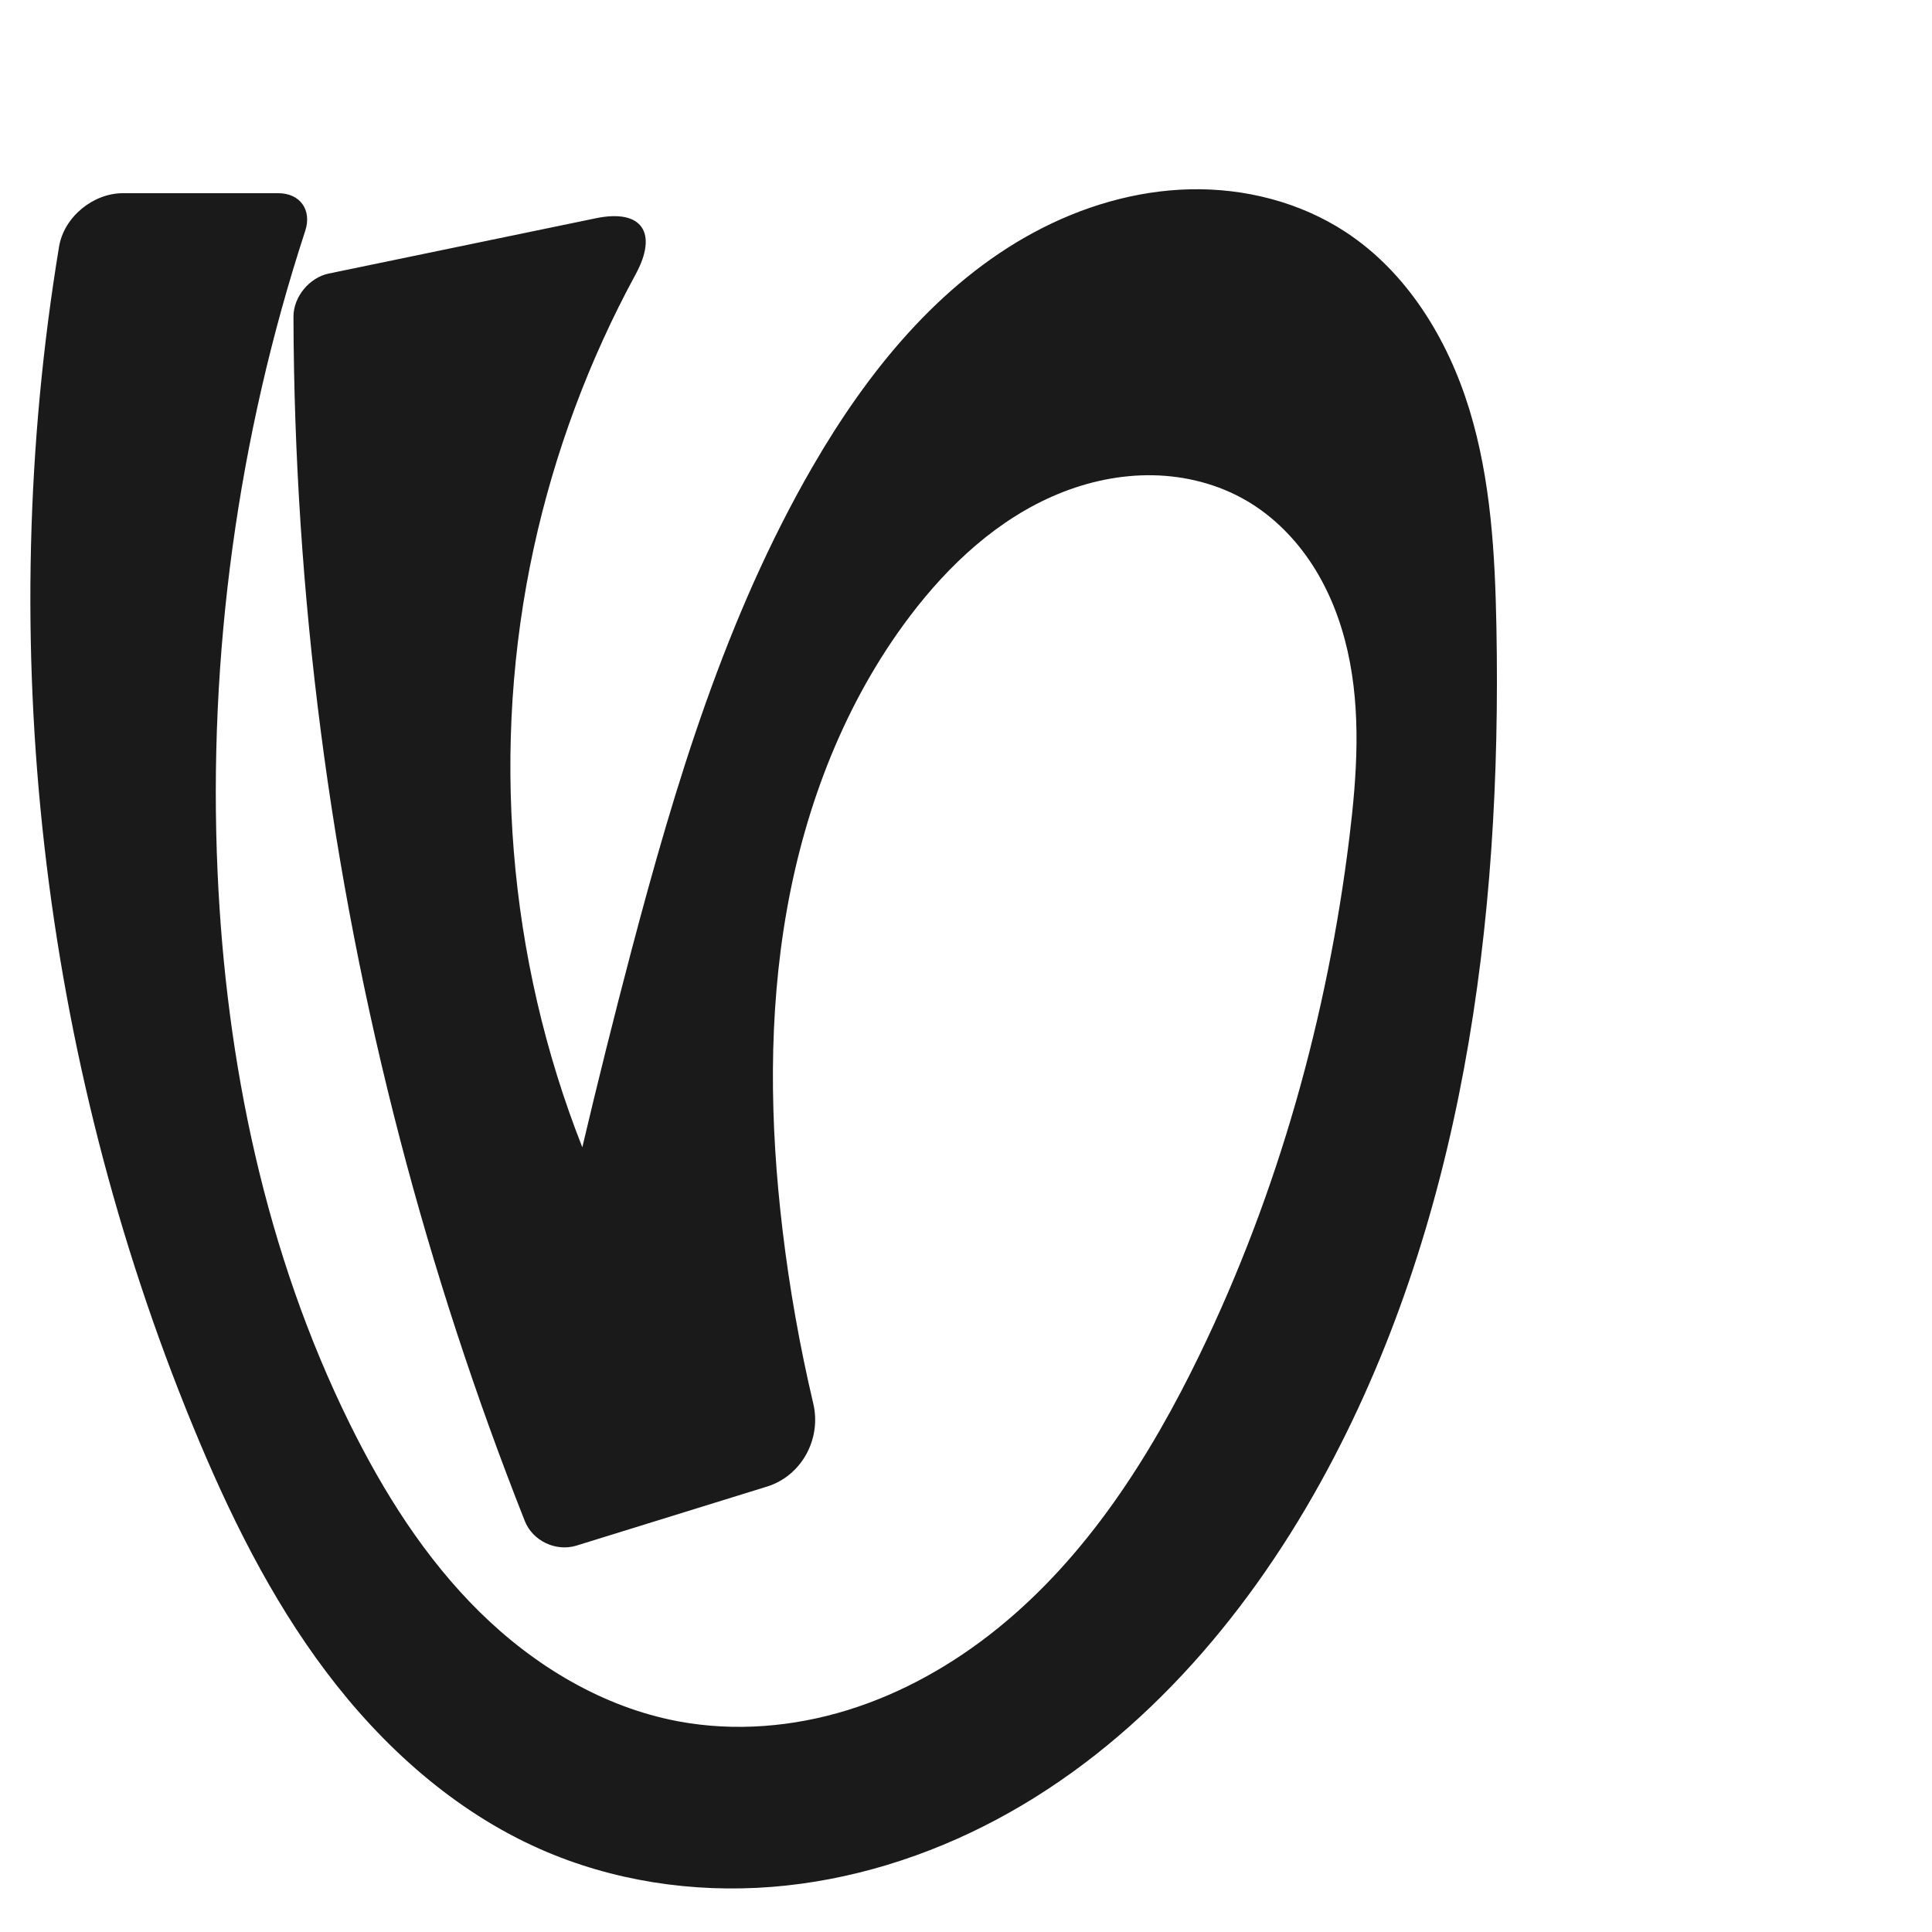
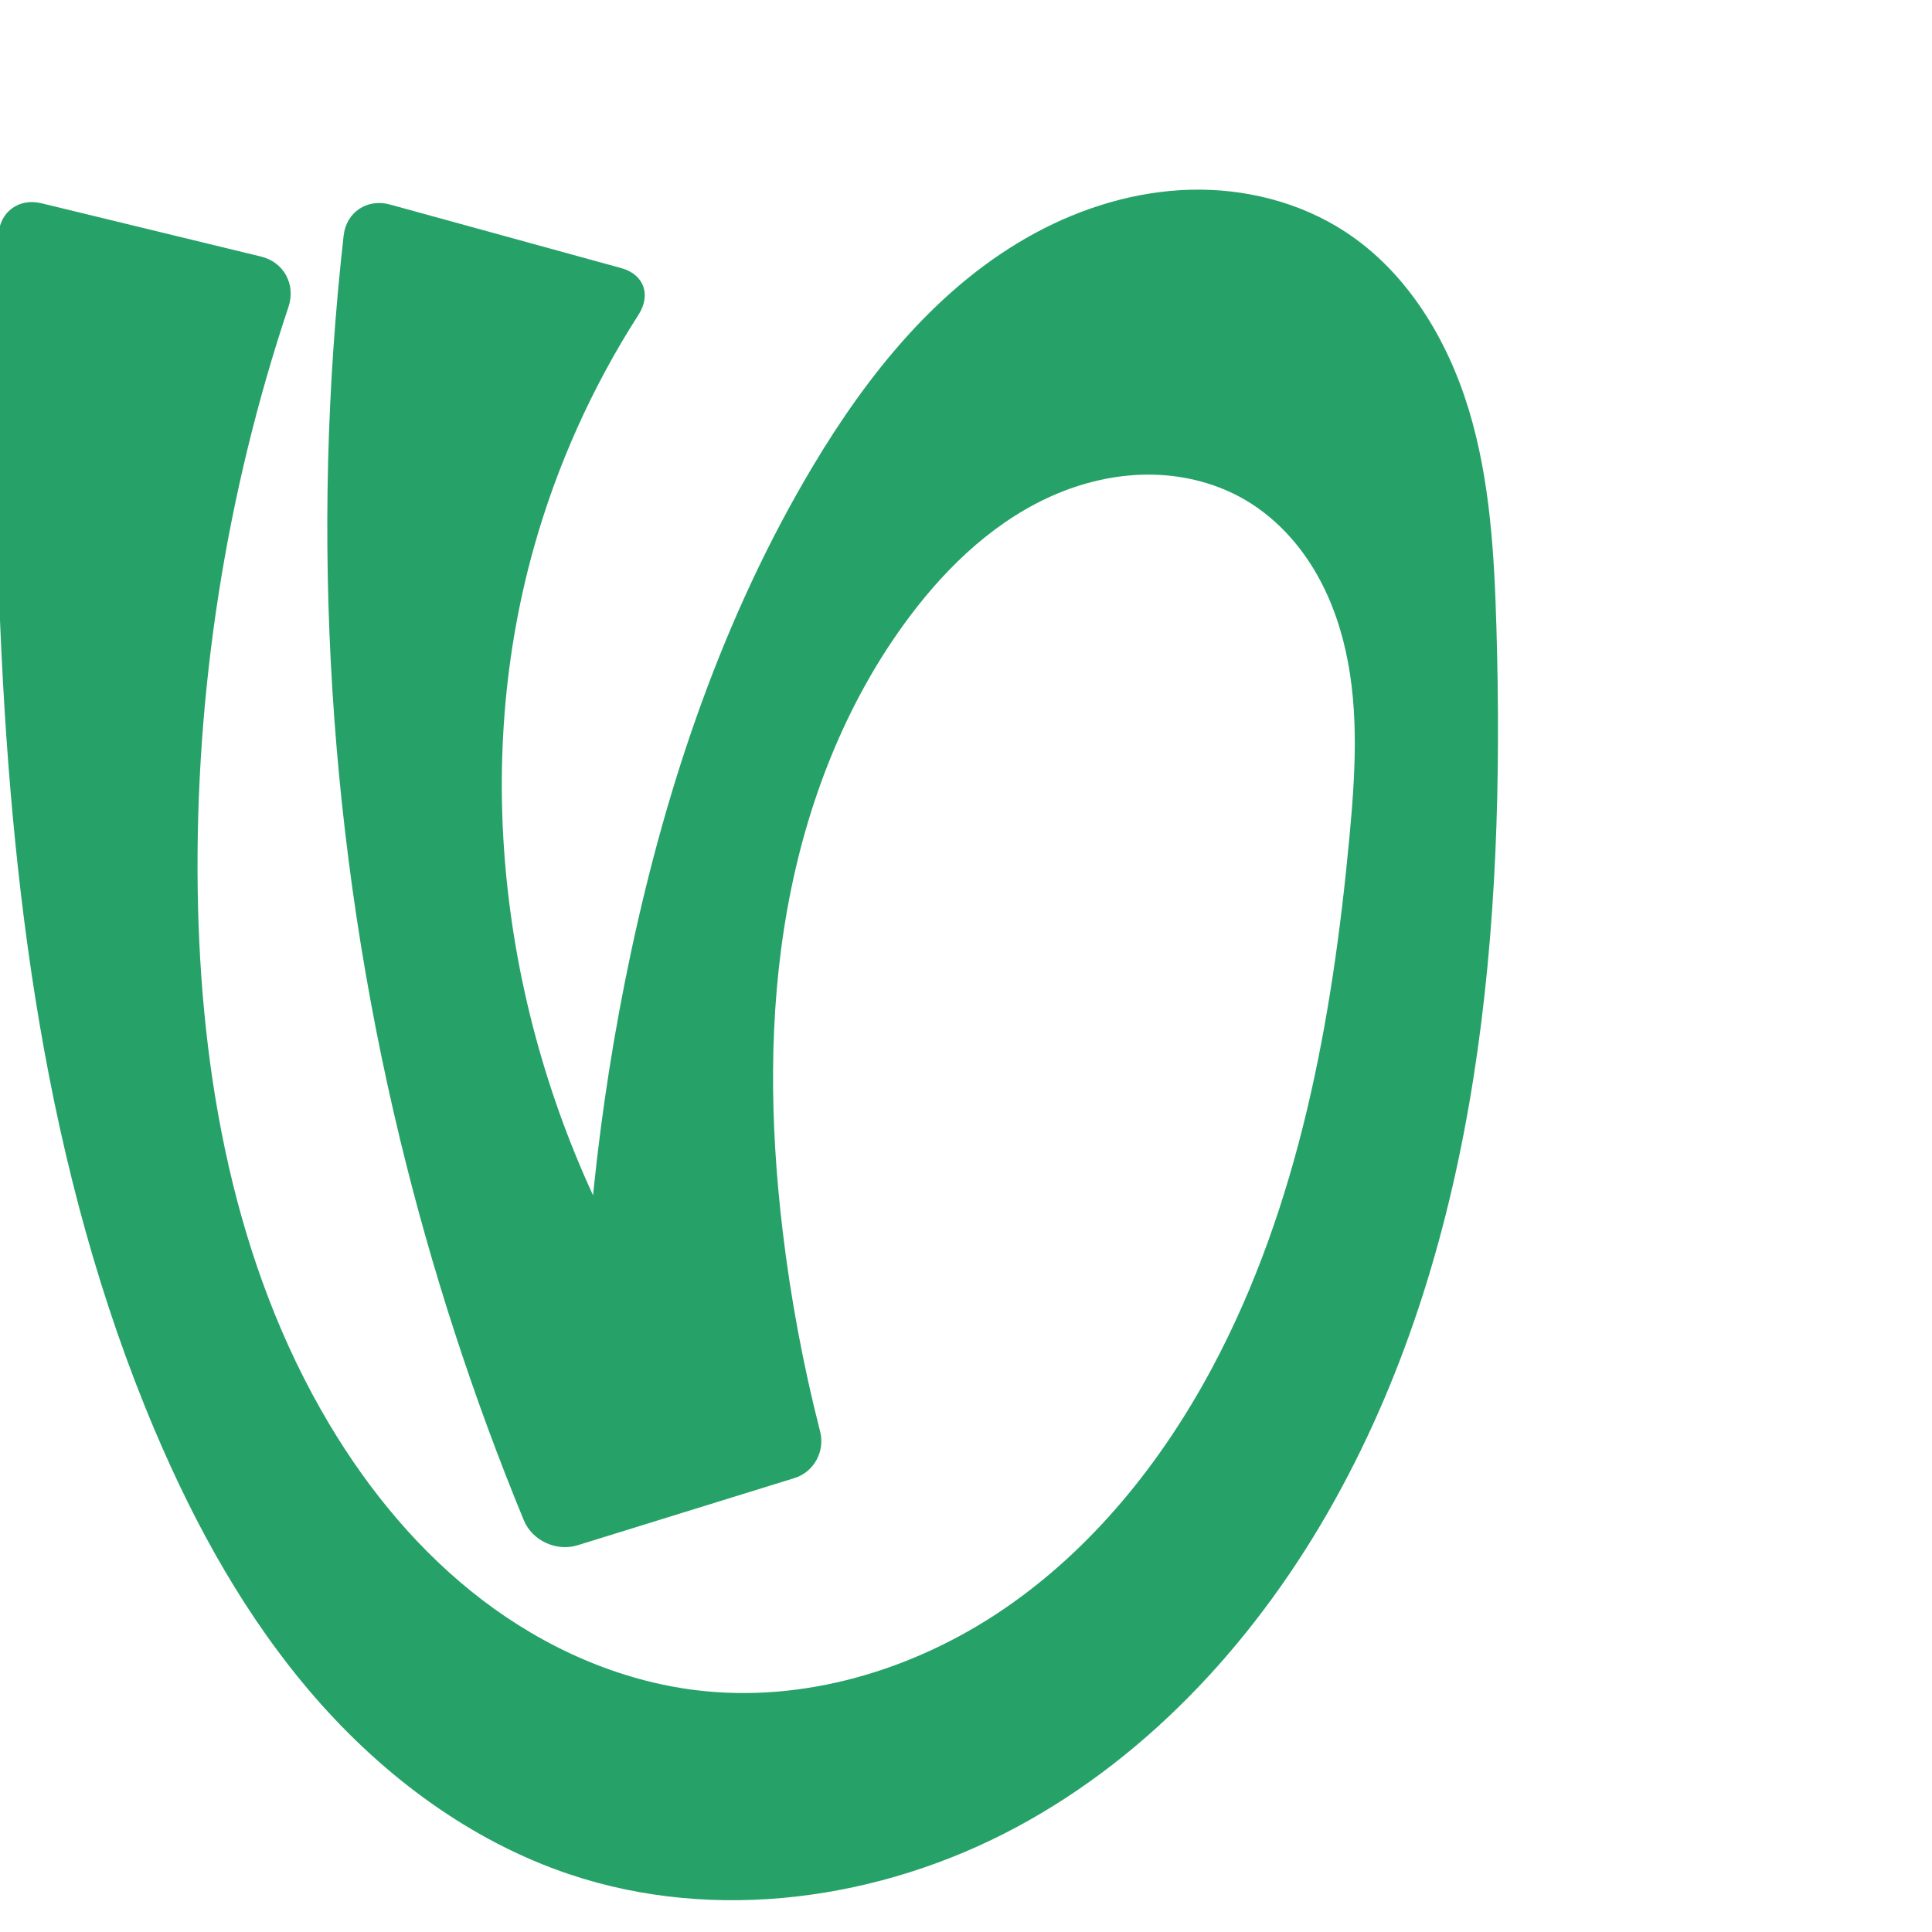
<svg xmlns="http://www.w3.org/2000/svg" xml:space="preserve" width="1000" height="1000" version="1.1" style="clip-rule:evenodd;fill-rule:evenodd;image-rendering:optimizeQuality;shape-rendering:geometricPrecision;text-rendering:geometricPrecision" viewBox="0 0 1000 1000" id="svg10">
  <defs id="defs4">
    <style type="text/css" id="style2">
   
    .fil0 {fill:#EF7F1A;fill-rule:nonzero}
   
  </style>
  </defs>
-   <path style="clip-rule:evenodd;display:inline;fill:#1a1a1a;fill-rule:evenodd;stroke:none;stroke-width:2.095px;stroke-linecap:butt;stroke-linejoin:miter;stroke-opacity:1;image-rendering:optimizeQuality;shape-rendering:geometricPrecision;text-rendering:geometricPrecision" d="m 405.046,636.671 c -6.575,-55.038 -7.449,-111.09 2.222,-165.669 9.67,-54.579 30.192,-107.748 63.614,-151.967 20.249,-26.789 45.751,-50.532 76.787,-63.355 15.518,-6.411 32.285,-9.989 49.073,-9.684 16.788,0.305 33.584,4.559 48.12,12.963 13.965,8.074 25.643,19.845 34.407,33.387 8.764,13.542 14.671,28.824 18.227,44.558 7.111,31.468 4.895,64.264 0.978,96.287 -11.336,92.663 -36.77,183.802 -77.467,267.818 -25.82,53.303 -58.546,104.594 -104.606,141.829 -23.03,18.617 -49.252,33.499 -77.538,42.265 -28.286,8.767 -58.667,11.307 -87.775,5.858 C 312.094,883.663 276.605,862.265 248.338,834.431 220.071,806.596 198.597,772.526 181.041,736.951 137.434,648.584 117.016,549.969 112.619,451.526 107.608,339.331 123.083,226.258 157.979,119.514 161.515,108.696 155.373,100 143.993,100 H 63.638 c -15.542,0 -30.547,12.37 -33.077,27.704 -33.752,204.596 -9.615,418.508 69.244,610.318 18.416,44.793 39.917,88.694 69.068,127.37 29.151,38.676 66.392,72.098 110.686,91.683 37.376,16.526 79.02,22.782 119.761,19.591 40.742,-3.191 80.558,-15.693 116.617,-34.924 72.117,-38.463 127.959,-102.859 167.525,-174.377 73.732,-133.274 93.94,-290.083 91.091,-442.366 -0.713,-38.101 -2.857,-76.639 -14.019,-113.075 -11.162,-36.436 -32.23,-70.997 -64.109,-91.876 -23.583,-15.446 -52.141,-22.682 -80.325,-22.068 -28.184,0.615 -55.959,8.874 -80.788,22.225 -49.657,26.702 -86.475,72.521 -114.711,121.322 -44.926,77.647 -71.129,164.547 -93.989,251.292 -8.844,33.557 -17.246,67.23 -25.205,101.008 -38.671,-97.91 -47.537,-207.365 -25.128,-310.222 10.763,-49.401 28.608,-97.247 52.749,-141.668 11.66,-21.454 3.315,-33.923 -20.603,-28.972 l -138.288,28.628 c -10.046,2.08 -18.268,12.082 -18.24,22.341 0.398,143.492 18.974,286.927 55.168,425.781 17.485,67.081 39.064,133.095 64.573,197.553 4.094,10.344 16.137,16.017 26.763,12.725 l 98.599,-30.542 c 17.92,-5.551 28.263,-24.681 23.956,-42.938 -6.987,-29.617 -12.304,-59.627 -15.913,-89.842 z" id="path1087-1-75" />
+   <path style="clip-rule:evenodd;display:inline;fill:#26a269;fill-rule:nonzero;stroke:none;stroke-width:2.095px;stroke-linecap:butt;stroke-linejoin:miter;stroke-opacity:1;image-rendering:optimizeQuality;shape-rendering:geometricPrecision;text-rendering:geometricPrecision" d="m 405.046,636.671 c -6.536,-55.028 -7.323,-111.065 2.378,-165.624 9.7,-54.559 30.185,-107.699 63.458,-152.012 20.198,-26.899 45.647,-50.803 76.719,-63.688 15.536,-6.443 32.34,-10.023 49.155,-9.666 16.815,0.357 33.628,4.72 48.106,13.279 13.838,8.18 25.336,20.051 33.923,33.641 8.587,13.589 14.324,28.867 17.792,44.563 6.936,31.393 4.881,64.016 1.896,96.027 -8.849,94.901 -26.195,190.907 -71.146,274.954 -26.3,49.174 -62.313,93.928 -108.495,125.185 -46.182,31.257 -103.028,48.262 -158.385,41.527 C 320.199,869.959 281.905,852.768 249.667,828.178 217.429,803.589 191.083,771.786 170.336,736.951 121.134,654.336 103.635,556.176 102.327,460.028 c -1.388,-102.076 14.595,-204.361 46.991,-301.167 3.869,-11.562 -2.344,-23.18 -14.192,-26.056 L 21.454,105.208 C 9.605,102.332 -0.415,109.876 -0.816,122.062 -2.901,185.456 -2.745,248.925 -0.348,312.309 5.168,458.209 23.163,605.941 80.133,740.372 c 21.07,49.718 47.58,97.579 83.035,138.307 35.455,40.728 80.273,74.169 131.446,91.405 75.651,25.48 161.251,13.409 231.574,-24.366 70.323,-37.775 125.983,-99.523 164.74,-169.31 75.218,-135.442 88.166,-296.55 83.625,-451.41 -1.116,-38.063 -3.262,-76.547 -14.324,-112.984 -11.062,-36.437 -31.955,-71.095 -63.805,-91.967 -23.54,-15.426 -52.09,-22.569 -80.225,-21.843 -28.135,0.726 -55.822,9.105 -80.567,22.513 -49.49,26.816 -86.184,72.476 -115.031,120.81 -46.041,77.142 -75.276,163.426 -93.989,251.292 -17.223,80.869 -25.775,163.583 -25.46,246.265 l 60.486,-27.813 C 346.253,690.305 332.377,668.231 320.153,645.277 261.661,535.446 242.709,403.427 276.28,283.606 c 11.943,-42.629 30.298,-83.451 54.218,-120.701 6.587,-10.258 2.856,-20.892 -8.901,-24.124 L 201.813,105.852 c -11.757,-3.232 -22.576,3.949 -23.943,16.064 -17.599,156.042 -7.694,315.159 29.197,467.799 16.251,67.241 37.693,133.227 64.065,197.18 4.354,10.559 16.875,16.318 27.786,12.939 l 112.339,-34.798 c 10.048,-3.112 15.86,-13.839 13.252,-24.029 -8.779,-34.299 -15.287,-69.179 -19.463,-104.336 z" id="path1087-1-75" />
</svg>
